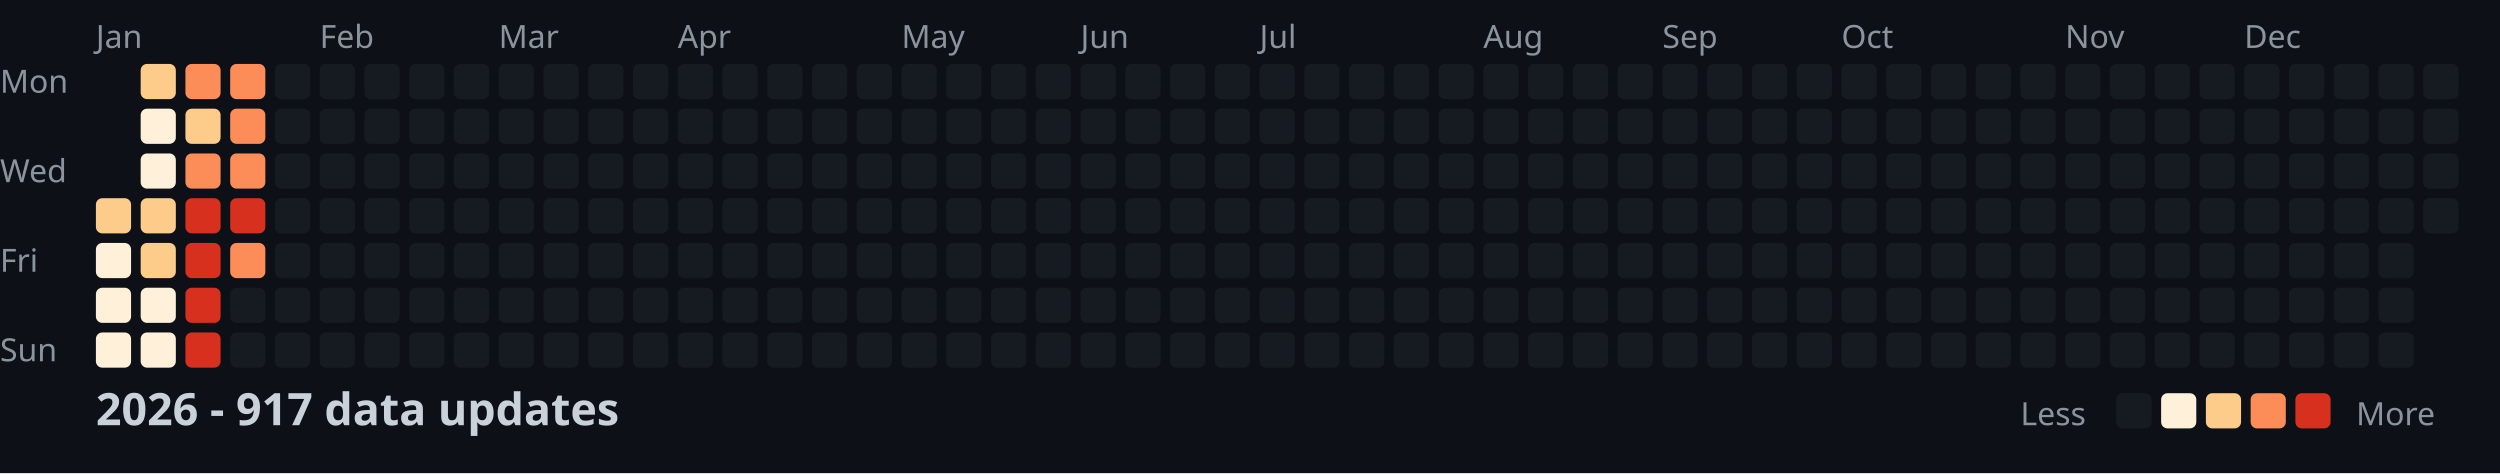
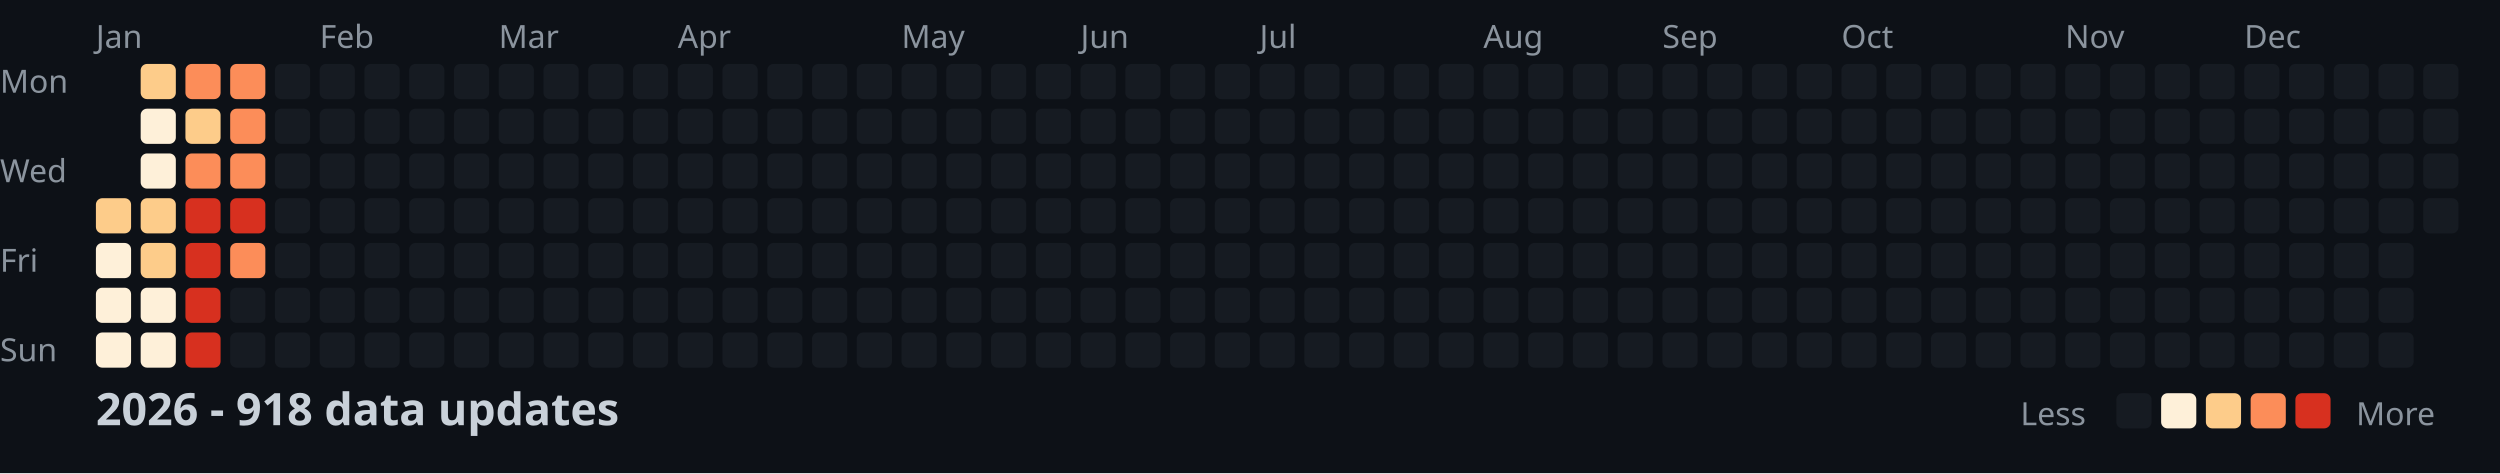
<svg xmlns="http://www.w3.org/2000/svg" width="782" height="148">
  <style>
    .month { font: 10px sans-serif; fill: #8b949e; }
    .day { font: 10px sans-serif; fill: #8b949e; }
    .title { font: bold 14px sans-serif; fill: #c9d1d9; }
    .legend { font: 10px sans-serif; fill: #8b949e; }
  </style>
  <rect width="100%" height="100%" fill="#0d1117" />
  <text x="0" y="29" class="day">Mon</text>
  <text x="0" y="57" class="day">Wed</text>
  <text x="0" y="85" class="day">Fri</text>
  <text x="0" y="113" class="day">Sun</text>
  <text x="30" y="15" class="month">Jan</text>
  <text x="100" y="15" class="month">Feb</text>
  <text x="156" y="15" class="month">Mar</text>
  <text x="212" y="15" class="month">Apr</text>
  <text x="282" y="15" class="month">May</text>
  <text x="338" y="15" class="month">Jun</text>
  <text x="394" y="15" class="month">Jul</text>
  <text x="464" y="15" class="month">Aug</text>
  <text x="520" y="15" class="month">Sep</text>
  <text x="576" y="15" class="month">Oct</text>
  <text x="646" y="15" class="month">Nov</text>
  <text x="702" y="15" class="month">Dec</text>
  <rect x="30" y="62" width="11" height="11" fill="#fdcc8a" rx="2" />
  <rect x="30" y="76" width="11" height="11" fill="#fef0d9" rx="2" />
  <rect x="30" y="90" width="11" height="11" fill="#fef0d9" rx="2" />
  <rect x="30" y="104" width="11" height="11" fill="#fef0d9" rx="2" />
  <rect x="44" y="20" width="11" height="11" fill="#fdcc8a" rx="2" />
  <rect x="44" y="34" width="11" height="11" fill="#fef0d9" rx="2" />
  <rect x="44" y="48" width="11" height="11" fill="#fef0d9" rx="2" />
  <rect x="44" y="62" width="11" height="11" fill="#fdcc8a" rx="2" />
  <rect x="44" y="76" width="11" height="11" fill="#fdcc8a" rx="2" />
  <rect x="44" y="90" width="11" height="11" fill="#fef0d9" rx="2" />
  <rect x="44" y="104" width="11" height="11" fill="#fef0d9" rx="2" />
  <rect x="58" y="20" width="11" height="11" fill="#fc8d59" rx="2" />
  <rect x="58" y="34" width="11" height="11" fill="#fdcc8a" rx="2" />
  <rect x="58" y="48" width="11" height="11" fill="#fc8d59" rx="2" />
  <rect x="58" y="62" width="11" height="11" fill="#d7301f" rx="2" />
  <rect x="58" y="76" width="11" height="11" fill="#d7301f" rx="2" />
  <rect x="58" y="90" width="11" height="11" fill="#d7301f" rx="2" />
  <rect x="58" y="104" width="11" height="11" fill="#d7301f" rx="2" />
  <rect x="72" y="20" width="11" height="11" fill="#fc8d59" rx="2" />
  <rect x="72" y="34" width="11" height="11" fill="#fc8d59" rx="2" />
  <rect x="72" y="48" width="11" height="11" fill="#fc8d59" rx="2" />
  <rect x="72" y="62" width="11" height="11" fill="#d7301f" rx="2" />
  <rect x="72" y="76" width="11" height="11" fill="#fc8d59" rx="2" />
  <rect x="72" y="90" width="11" height="11" fill="#161b22" rx="2" />
  <rect x="72" y="104" width="11" height="11" fill="#161b22" rx="2" />
  <rect x="86" y="20" width="11" height="11" fill="#161b22" rx="2" />
  <rect x="86" y="34" width="11" height="11" fill="#161b22" rx="2" />
  <rect x="86" y="48" width="11" height="11" fill="#161b22" rx="2" />
  <rect x="86" y="62" width="11" height="11" fill="#161b22" rx="2" />
  <rect x="86" y="76" width="11" height="11" fill="#161b22" rx="2" />
  <rect x="86" y="90" width="11" height="11" fill="#161b22" rx="2" />
  <rect x="86" y="104" width="11" height="11" fill="#161b22" rx="2" />
  <rect x="100" y="20" width="11" height="11" fill="#161b22" rx="2" />
  <rect x="100" y="34" width="11" height="11" fill="#161b22" rx="2" />
  <rect x="100" y="48" width="11" height="11" fill="#161b22" rx="2" />
  <rect x="100" y="62" width="11" height="11" fill="#161b22" rx="2" />
  <rect x="100" y="76" width="11" height="11" fill="#161b22" rx="2" />
  <rect x="100" y="90" width="11" height="11" fill="#161b22" rx="2" />
  <rect x="100" y="104" width="11" height="11" fill="#161b22" rx="2" />
  <rect x="114" y="20" width="11" height="11" fill="#161b22" rx="2" />
  <rect x="114" y="34" width="11" height="11" fill="#161b22" rx="2" />
  <rect x="114" y="48" width="11" height="11" fill="#161b22" rx="2" />
  <rect x="114" y="62" width="11" height="11" fill="#161b22" rx="2" />
  <rect x="114" y="76" width="11" height="11" fill="#161b22" rx="2" />
  <rect x="114" y="90" width="11" height="11" fill="#161b22" rx="2" />
  <rect x="114" y="104" width="11" height="11" fill="#161b22" rx="2" />
  <rect x="128" y="20" width="11" height="11" fill="#161b22" rx="2" />
  <rect x="128" y="34" width="11" height="11" fill="#161b22" rx="2" />
  <rect x="128" y="48" width="11" height="11" fill="#161b22" rx="2" />
  <rect x="128" y="62" width="11" height="11" fill="#161b22" rx="2" />
  <rect x="128" y="76" width="11" height="11" fill="#161b22" rx="2" />
  <rect x="128" y="90" width="11" height="11" fill="#161b22" rx="2" />
  <rect x="128" y="104" width="11" height="11" fill="#161b22" rx="2" />
  <rect x="142" y="20" width="11" height="11" fill="#161b22" rx="2" />
  <rect x="142" y="34" width="11" height="11" fill="#161b22" rx="2" />
  <rect x="142" y="48" width="11" height="11" fill="#161b22" rx="2" />
  <rect x="142" y="62" width="11" height="11" fill="#161b22" rx="2" />
  <rect x="142" y="76" width="11" height="11" fill="#161b22" rx="2" />
  <rect x="142" y="90" width="11" height="11" fill="#161b22" rx="2" />
  <rect x="142" y="104" width="11" height="11" fill="#161b22" rx="2" />
  <rect x="156" y="20" width="11" height="11" fill="#161b22" rx="2" />
  <rect x="156" y="34" width="11" height="11" fill="#161b22" rx="2" />
  <rect x="156" y="48" width="11" height="11" fill="#161b22" rx="2" />
  <rect x="156" y="62" width="11" height="11" fill="#161b22" rx="2" />
  <rect x="156" y="76" width="11" height="11" fill="#161b22" rx="2" />
  <rect x="156" y="90" width="11" height="11" fill="#161b22" rx="2" />
  <rect x="156" y="104" width="11" height="11" fill="#161b22" rx="2" />
  <rect x="170" y="20" width="11" height="11" fill="#161b22" rx="2" />
  <rect x="170" y="34" width="11" height="11" fill="#161b22" rx="2" />
  <rect x="170" y="48" width="11" height="11" fill="#161b22" rx="2" />
  <rect x="170" y="62" width="11" height="11" fill="#161b22" rx="2" />
  <rect x="170" y="76" width="11" height="11" fill="#161b22" rx="2" />
  <rect x="170" y="90" width="11" height="11" fill="#161b22" rx="2" />
  <rect x="170" y="104" width="11" height="11" fill="#161b22" rx="2" />
  <rect x="184" y="20" width="11" height="11" fill="#161b22" rx="2" />
  <rect x="184" y="34" width="11" height="11" fill="#161b22" rx="2" />
  <rect x="184" y="48" width="11" height="11" fill="#161b22" rx="2" />
  <rect x="184" y="62" width="11" height="11" fill="#161b22" rx="2" />
  <rect x="184" y="76" width="11" height="11" fill="#161b22" rx="2" />
  <rect x="184" y="90" width="11" height="11" fill="#161b22" rx="2" />
  <rect x="184" y="104" width="11" height="11" fill="#161b22" rx="2" />
  <rect x="198" y="20" width="11" height="11" fill="#161b22" rx="2" />
  <rect x="198" y="34" width="11" height="11" fill="#161b22" rx="2" />
  <rect x="198" y="48" width="11" height="11" fill="#161b22" rx="2" />
  <rect x="198" y="62" width="11" height="11" fill="#161b22" rx="2" />
  <rect x="198" y="76" width="11" height="11" fill="#161b22" rx="2" />
  <rect x="198" y="90" width="11" height="11" fill="#161b22" rx="2" />
  <rect x="198" y="104" width="11" height="11" fill="#161b22" rx="2" />
  <rect x="212" y="20" width="11" height="11" fill="#161b22" rx="2" />
  <rect x="212" y="34" width="11" height="11" fill="#161b22" rx="2" />
  <rect x="212" y="48" width="11" height="11" fill="#161b22" rx="2" />
  <rect x="212" y="62" width="11" height="11" fill="#161b22" rx="2" />
  <rect x="212" y="76" width="11" height="11" fill="#161b22" rx="2" />
  <rect x="212" y="90" width="11" height="11" fill="#161b22" rx="2" />
  <rect x="212" y="104" width="11" height="11" fill="#161b22" rx="2" />
  <rect x="226" y="20" width="11" height="11" fill="#161b22" rx="2" />
  <rect x="226" y="34" width="11" height="11" fill="#161b22" rx="2" />
  <rect x="226" y="48" width="11" height="11" fill="#161b22" rx="2" />
  <rect x="226" y="62" width="11" height="11" fill="#161b22" rx="2" />
  <rect x="226" y="76" width="11" height="11" fill="#161b22" rx="2" />
  <rect x="226" y="90" width="11" height="11" fill="#161b22" rx="2" />
  <rect x="226" y="104" width="11" height="11" fill="#161b22" rx="2" />
  <rect x="240" y="20" width="11" height="11" fill="#161b22" rx="2" />
  <rect x="240" y="34" width="11" height="11" fill="#161b22" rx="2" />
  <rect x="240" y="48" width="11" height="11" fill="#161b22" rx="2" />
  <rect x="240" y="62" width="11" height="11" fill="#161b22" rx="2" />
  <rect x="240" y="76" width="11" height="11" fill="#161b22" rx="2" />
  <rect x="240" y="90" width="11" height="11" fill="#161b22" rx="2" />
  <rect x="240" y="104" width="11" height="11" fill="#161b22" rx="2" />
  <rect x="254" y="20" width="11" height="11" fill="#161b22" rx="2" />
  <rect x="254" y="34" width="11" height="11" fill="#161b22" rx="2" />
  <rect x="254" y="48" width="11" height="11" fill="#161b22" rx="2" />
  <rect x="254" y="62" width="11" height="11" fill="#161b22" rx="2" />
  <rect x="254" y="76" width="11" height="11" fill="#161b22" rx="2" />
  <rect x="254" y="90" width="11" height="11" fill="#161b22" rx="2" />
  <rect x="254" y="104" width="11" height="11" fill="#161b22" rx="2" />
  <rect x="268" y="20" width="11" height="11" fill="#161b22" rx="2" />
  <rect x="268" y="34" width="11" height="11" fill="#161b22" rx="2" />
  <rect x="268" y="48" width="11" height="11" fill="#161b22" rx="2" />
  <rect x="268" y="62" width="11" height="11" fill="#161b22" rx="2" />
  <rect x="268" y="76" width="11" height="11" fill="#161b22" rx="2" />
  <rect x="268" y="90" width="11" height="11" fill="#161b22" rx="2" />
  <rect x="268" y="104" width="11" height="11" fill="#161b22" rx="2" />
  <rect x="282" y="20" width="11" height="11" fill="#161b22" rx="2" />
  <rect x="282" y="34" width="11" height="11" fill="#161b22" rx="2" />
  <rect x="282" y="48" width="11" height="11" fill="#161b22" rx="2" />
  <rect x="282" y="62" width="11" height="11" fill="#161b22" rx="2" />
  <rect x="282" y="76" width="11" height="11" fill="#161b22" rx="2" />
  <rect x="282" y="90" width="11" height="11" fill="#161b22" rx="2" />
  <rect x="282" y="104" width="11" height="11" fill="#161b22" rx="2" />
  <rect x="296" y="20" width="11" height="11" fill="#161b22" rx="2" />
  <rect x="296" y="34" width="11" height="11" fill="#161b22" rx="2" />
  <rect x="296" y="48" width="11" height="11" fill="#161b22" rx="2" />
  <rect x="296" y="62" width="11" height="11" fill="#161b22" rx="2" />
  <rect x="296" y="76" width="11" height="11" fill="#161b22" rx="2" />
  <rect x="296" y="90" width="11" height="11" fill="#161b22" rx="2" />
  <rect x="296" y="104" width="11" height="11" fill="#161b22" rx="2" />
  <rect x="310" y="20" width="11" height="11" fill="#161b22" rx="2" />
  <rect x="310" y="34" width="11" height="11" fill="#161b22" rx="2" />
  <rect x="310" y="48" width="11" height="11" fill="#161b22" rx="2" />
  <rect x="310" y="62" width="11" height="11" fill="#161b22" rx="2" />
  <rect x="310" y="76" width="11" height="11" fill="#161b22" rx="2" />
  <rect x="310" y="90" width="11" height="11" fill="#161b22" rx="2" />
  <rect x="310" y="104" width="11" height="11" fill="#161b22" rx="2" />
  <rect x="324" y="20" width="11" height="11" fill="#161b22" rx="2" />
  <rect x="324" y="34" width="11" height="11" fill="#161b22" rx="2" />
  <rect x="324" y="48" width="11" height="11" fill="#161b22" rx="2" />
  <rect x="324" y="62" width="11" height="11" fill="#161b22" rx="2" />
  <rect x="324" y="76" width="11" height="11" fill="#161b22" rx="2" />
  <rect x="324" y="90" width="11" height="11" fill="#161b22" rx="2" />
  <rect x="324" y="104" width="11" height="11" fill="#161b22" rx="2" />
  <rect x="338" y="20" width="11" height="11" fill="#161b22" rx="2" />
  <rect x="338" y="34" width="11" height="11" fill="#161b22" rx="2" />
  <rect x="338" y="48" width="11" height="11" fill="#161b22" rx="2" />
  <rect x="338" y="62" width="11" height="11" fill="#161b22" rx="2" />
  <rect x="338" y="76" width="11" height="11" fill="#161b22" rx="2" />
  <rect x="338" y="90" width="11" height="11" fill="#161b22" rx="2" />
  <rect x="338" y="104" width="11" height="11" fill="#161b22" rx="2" />
  <rect x="352" y="20" width="11" height="11" fill="#161b22" rx="2" />
  <rect x="352" y="34" width="11" height="11" fill="#161b22" rx="2" />
  <rect x="352" y="48" width="11" height="11" fill="#161b22" rx="2" />
  <rect x="352" y="62" width="11" height="11" fill="#161b22" rx="2" />
  <rect x="352" y="76" width="11" height="11" fill="#161b22" rx="2" />
  <rect x="352" y="90" width="11" height="11" fill="#161b22" rx="2" />
  <rect x="352" y="104" width="11" height="11" fill="#161b22" rx="2" />
  <rect x="366" y="20" width="11" height="11" fill="#161b22" rx="2" />
  <rect x="366" y="34" width="11" height="11" fill="#161b22" rx="2" />
  <rect x="366" y="48" width="11" height="11" fill="#161b22" rx="2" />
  <rect x="366" y="62" width="11" height="11" fill="#161b22" rx="2" />
  <rect x="366" y="76" width="11" height="11" fill="#161b22" rx="2" />
  <rect x="366" y="90" width="11" height="11" fill="#161b22" rx="2" />
  <rect x="366" y="104" width="11" height="11" fill="#161b22" rx="2" />
  <rect x="380" y="20" width="11" height="11" fill="#161b22" rx="2" />
  <rect x="380" y="34" width="11" height="11" fill="#161b22" rx="2" />
  <rect x="380" y="48" width="11" height="11" fill="#161b22" rx="2" />
  <rect x="380" y="62" width="11" height="11" fill="#161b22" rx="2" />
  <rect x="380" y="76" width="11" height="11" fill="#161b22" rx="2" />
  <rect x="380" y="90" width="11" height="11" fill="#161b22" rx="2" />
  <rect x="380" y="104" width="11" height="11" fill="#161b22" rx="2" />
  <rect x="394" y="20" width="11" height="11" fill="#161b22" rx="2" />
  <rect x="394" y="34" width="11" height="11" fill="#161b22" rx="2" />
  <rect x="394" y="48" width="11" height="11" fill="#161b22" rx="2" />
  <rect x="394" y="62" width="11" height="11" fill="#161b22" rx="2" />
  <rect x="394" y="76" width="11" height="11" fill="#161b22" rx="2" />
  <rect x="394" y="90" width="11" height="11" fill="#161b22" rx="2" />
  <rect x="394" y="104" width="11" height="11" fill="#161b22" rx="2" />
  <rect x="408" y="20" width="11" height="11" fill="#161b22" rx="2" />
  <rect x="408" y="34" width="11" height="11" fill="#161b22" rx="2" />
  <rect x="408" y="48" width="11" height="11" fill="#161b22" rx="2" />
  <rect x="408" y="62" width="11" height="11" fill="#161b22" rx="2" />
  <rect x="408" y="76" width="11" height="11" fill="#161b22" rx="2" />
  <rect x="408" y="90" width="11" height="11" fill="#161b22" rx="2" />
  <rect x="408" y="104" width="11" height="11" fill="#161b22" rx="2" />
  <rect x="422" y="20" width="11" height="11" fill="#161b22" rx="2" />
  <rect x="422" y="34" width="11" height="11" fill="#161b22" rx="2" />
  <rect x="422" y="48" width="11" height="11" fill="#161b22" rx="2" />
  <rect x="422" y="62" width="11" height="11" fill="#161b22" rx="2" />
  <rect x="422" y="76" width="11" height="11" fill="#161b22" rx="2" />
  <rect x="422" y="90" width="11" height="11" fill="#161b22" rx="2" />
  <rect x="422" y="104" width="11" height="11" fill="#161b22" rx="2" />
  <rect x="436" y="20" width="11" height="11" fill="#161b22" rx="2" />
  <rect x="436" y="34" width="11" height="11" fill="#161b22" rx="2" />
  <rect x="436" y="48" width="11" height="11" fill="#161b22" rx="2" />
  <rect x="436" y="62" width="11" height="11" fill="#161b22" rx="2" />
  <rect x="436" y="76" width="11" height="11" fill="#161b22" rx="2" />
  <rect x="436" y="90" width="11" height="11" fill="#161b22" rx="2" />
  <rect x="436" y="104" width="11" height="11" fill="#161b22" rx="2" />
  <rect x="450" y="20" width="11" height="11" fill="#161b22" rx="2" />
  <rect x="450" y="34" width="11" height="11" fill="#161b22" rx="2" />
  <rect x="450" y="48" width="11" height="11" fill="#161b22" rx="2" />
  <rect x="450" y="62" width="11" height="11" fill="#161b22" rx="2" />
  <rect x="450" y="76" width="11" height="11" fill="#161b22" rx="2" />
  <rect x="450" y="90" width="11" height="11" fill="#161b22" rx="2" />
  <rect x="450" y="104" width="11" height="11" fill="#161b22" rx="2" />
  <rect x="464" y="20" width="11" height="11" fill="#161b22" rx="2" />
  <rect x="464" y="34" width="11" height="11" fill="#161b22" rx="2" />
  <rect x="464" y="48" width="11" height="11" fill="#161b22" rx="2" />
  <rect x="464" y="62" width="11" height="11" fill="#161b22" rx="2" />
  <rect x="464" y="76" width="11" height="11" fill="#161b22" rx="2" />
  <rect x="464" y="90" width="11" height="11" fill="#161b22" rx="2" />
  <rect x="464" y="104" width="11" height="11" fill="#161b22" rx="2" />
  <rect x="478" y="20" width="11" height="11" fill="#161b22" rx="2" />
  <rect x="478" y="34" width="11" height="11" fill="#161b22" rx="2" />
  <rect x="478" y="48" width="11" height="11" fill="#161b22" rx="2" />
  <rect x="478" y="62" width="11" height="11" fill="#161b22" rx="2" />
  <rect x="478" y="76" width="11" height="11" fill="#161b22" rx="2" />
  <rect x="478" y="90" width="11" height="11" fill="#161b22" rx="2" />
  <rect x="478" y="104" width="11" height="11" fill="#161b22" rx="2" />
  <rect x="492" y="20" width="11" height="11" fill="#161b22" rx="2" />
  <rect x="492" y="34" width="11" height="11" fill="#161b22" rx="2" />
  <rect x="492" y="48" width="11" height="11" fill="#161b22" rx="2" />
  <rect x="492" y="62" width="11" height="11" fill="#161b22" rx="2" />
  <rect x="492" y="76" width="11" height="11" fill="#161b22" rx="2" />
  <rect x="492" y="90" width="11" height="11" fill="#161b22" rx="2" />
  <rect x="492" y="104" width="11" height="11" fill="#161b22" rx="2" />
  <rect x="506" y="20" width="11" height="11" fill="#161b22" rx="2" />
  <rect x="506" y="34" width="11" height="11" fill="#161b22" rx="2" />
  <rect x="506" y="48" width="11" height="11" fill="#161b22" rx="2" />
  <rect x="506" y="62" width="11" height="11" fill="#161b22" rx="2" />
  <rect x="506" y="76" width="11" height="11" fill="#161b22" rx="2" />
  <rect x="506" y="90" width="11" height="11" fill="#161b22" rx="2" />
  <rect x="506" y="104" width="11" height="11" fill="#161b22" rx="2" />
  <rect x="520" y="20" width="11" height="11" fill="#161b22" rx="2" />
  <rect x="520" y="34" width="11" height="11" fill="#161b22" rx="2" />
  <rect x="520" y="48" width="11" height="11" fill="#161b22" rx="2" />
  <rect x="520" y="62" width="11" height="11" fill="#161b22" rx="2" />
  <rect x="520" y="76" width="11" height="11" fill="#161b22" rx="2" />
  <rect x="520" y="90" width="11" height="11" fill="#161b22" rx="2" />
  <rect x="520" y="104" width="11" height="11" fill="#161b22" rx="2" />
  <rect x="534" y="20" width="11" height="11" fill="#161b22" rx="2" />
  <rect x="534" y="34" width="11" height="11" fill="#161b22" rx="2" />
  <rect x="534" y="48" width="11" height="11" fill="#161b22" rx="2" />
  <rect x="534" y="62" width="11" height="11" fill="#161b22" rx="2" />
  <rect x="534" y="76" width="11" height="11" fill="#161b22" rx="2" />
  <rect x="534" y="90" width="11" height="11" fill="#161b22" rx="2" />
  <rect x="534" y="104" width="11" height="11" fill="#161b22" rx="2" />
  <rect x="548" y="20" width="11" height="11" fill="#161b22" rx="2" />
  <rect x="548" y="34" width="11" height="11" fill="#161b22" rx="2" />
  <rect x="548" y="48" width="11" height="11" fill="#161b22" rx="2" />
  <rect x="548" y="62" width="11" height="11" fill="#161b22" rx="2" />
  <rect x="548" y="76" width="11" height="11" fill="#161b22" rx="2" />
  <rect x="548" y="90" width="11" height="11" fill="#161b22" rx="2" />
  <rect x="548" y="104" width="11" height="11" fill="#161b22" rx="2" />
  <rect x="562" y="20" width="11" height="11" fill="#161b22" rx="2" />
  <rect x="562" y="34" width="11" height="11" fill="#161b22" rx="2" />
  <rect x="562" y="48" width="11" height="11" fill="#161b22" rx="2" />
  <rect x="562" y="62" width="11" height="11" fill="#161b22" rx="2" />
  <rect x="562" y="76" width="11" height="11" fill="#161b22" rx="2" />
  <rect x="562" y="90" width="11" height="11" fill="#161b22" rx="2" />
  <rect x="562" y="104" width="11" height="11" fill="#161b22" rx="2" />
  <rect x="576" y="20" width="11" height="11" fill="#161b22" rx="2" />
  <rect x="576" y="34" width="11" height="11" fill="#161b22" rx="2" />
  <rect x="576" y="48" width="11" height="11" fill="#161b22" rx="2" />
  <rect x="576" y="62" width="11" height="11" fill="#161b22" rx="2" />
  <rect x="576" y="76" width="11" height="11" fill="#161b22" rx="2" />
  <rect x="576" y="90" width="11" height="11" fill="#161b22" rx="2" />
  <rect x="576" y="104" width="11" height="11" fill="#161b22" rx="2" />
  <rect x="590" y="20" width="11" height="11" fill="#161b22" rx="2" />
  <rect x="590" y="34" width="11" height="11" fill="#161b22" rx="2" />
  <rect x="590" y="48" width="11" height="11" fill="#161b22" rx="2" />
  <rect x="590" y="62" width="11" height="11" fill="#161b22" rx="2" />
  <rect x="590" y="76" width="11" height="11" fill="#161b22" rx="2" />
  <rect x="590" y="90" width="11" height="11" fill="#161b22" rx="2" />
  <rect x="590" y="104" width="11" height="11" fill="#161b22" rx="2" />
  <rect x="604" y="20" width="11" height="11" fill="#161b22" rx="2" />
  <rect x="604" y="34" width="11" height="11" fill="#161b22" rx="2" />
  <rect x="604" y="48" width="11" height="11" fill="#161b22" rx="2" />
  <rect x="604" y="62" width="11" height="11" fill="#161b22" rx="2" />
  <rect x="604" y="76" width="11" height="11" fill="#161b22" rx="2" />
  <rect x="604" y="90" width="11" height="11" fill="#161b22" rx="2" />
  <rect x="604" y="104" width="11" height="11" fill="#161b22" rx="2" />
  <rect x="618" y="20" width="11" height="11" fill="#161b22" rx="2" />
  <rect x="618" y="34" width="11" height="11" fill="#161b22" rx="2" />
  <rect x="618" y="48" width="11" height="11" fill="#161b22" rx="2" />
  <rect x="618" y="62" width="11" height="11" fill="#161b22" rx="2" />
  <rect x="618" y="76" width="11" height="11" fill="#161b22" rx="2" />
  <rect x="618" y="90" width="11" height="11" fill="#161b22" rx="2" />
  <rect x="618" y="104" width="11" height="11" fill="#161b22" rx="2" />
  <rect x="632" y="20" width="11" height="11" fill="#161b22" rx="2" />
  <rect x="632" y="34" width="11" height="11" fill="#161b22" rx="2" />
  <rect x="632" y="48" width="11" height="11" fill="#161b22" rx="2" />
  <rect x="632" y="62" width="11" height="11" fill="#161b22" rx="2" />
  <rect x="632" y="76" width="11" height="11" fill="#161b22" rx="2" />
  <rect x="632" y="90" width="11" height="11" fill="#161b22" rx="2" />
  <rect x="632" y="104" width="11" height="11" fill="#161b22" rx="2" />
  <rect x="646" y="20" width="11" height="11" fill="#161b22" rx="2" />
  <rect x="646" y="34" width="11" height="11" fill="#161b22" rx="2" />
  <rect x="646" y="48" width="11" height="11" fill="#161b22" rx="2" />
  <rect x="646" y="62" width="11" height="11" fill="#161b22" rx="2" />
  <rect x="646" y="76" width="11" height="11" fill="#161b22" rx="2" />
  <rect x="646" y="90" width="11" height="11" fill="#161b22" rx="2" />
  <rect x="646" y="104" width="11" height="11" fill="#161b22" rx="2" />
  <rect x="660" y="20" width="11" height="11" fill="#161b22" rx="2" />
  <rect x="660" y="34" width="11" height="11" fill="#161b22" rx="2" />
  <rect x="660" y="48" width="11" height="11" fill="#161b22" rx="2" />
  <rect x="660" y="62" width="11" height="11" fill="#161b22" rx="2" />
  <rect x="660" y="76" width="11" height="11" fill="#161b22" rx="2" />
  <rect x="660" y="90" width="11" height="11" fill="#161b22" rx="2" />
  <rect x="660" y="104" width="11" height="11" fill="#161b22" rx="2" />
  <rect x="674" y="20" width="11" height="11" fill="#161b22" rx="2" />
  <rect x="674" y="34" width="11" height="11" fill="#161b22" rx="2" />
  <rect x="674" y="48" width="11" height="11" fill="#161b22" rx="2" />
  <rect x="674" y="62" width="11" height="11" fill="#161b22" rx="2" />
  <rect x="674" y="76" width="11" height="11" fill="#161b22" rx="2" />
  <rect x="674" y="90" width="11" height="11" fill="#161b22" rx="2" />
  <rect x="674" y="104" width="11" height="11" fill="#161b22" rx="2" />
  <rect x="688" y="20" width="11" height="11" fill="#161b22" rx="2" />
  <rect x="688" y="34" width="11" height="11" fill="#161b22" rx="2" />
  <rect x="688" y="48" width="11" height="11" fill="#161b22" rx="2" />
  <rect x="688" y="62" width="11" height="11" fill="#161b22" rx="2" />
  <rect x="688" y="76" width="11" height="11" fill="#161b22" rx="2" />
  <rect x="688" y="90" width="11" height="11" fill="#161b22" rx="2" />
  <rect x="688" y="104" width="11" height="11" fill="#161b22" rx="2" />
  <rect x="702" y="20" width="11" height="11" fill="#161b22" rx="2" />
  <rect x="702" y="34" width="11" height="11" fill="#161b22" rx="2" />
  <rect x="702" y="48" width="11" height="11" fill="#161b22" rx="2" />
  <rect x="702" y="62" width="11" height="11" fill="#161b22" rx="2" />
  <rect x="702" y="76" width="11" height="11" fill="#161b22" rx="2" />
  <rect x="702" y="90" width="11" height="11" fill="#161b22" rx="2" />
  <rect x="702" y="104" width="11" height="11" fill="#161b22" rx="2" />
  <rect x="716" y="20" width="11" height="11" fill="#161b22" rx="2" />
  <rect x="716" y="34" width="11" height="11" fill="#161b22" rx="2" />
  <rect x="716" y="48" width="11" height="11" fill="#161b22" rx="2" />
  <rect x="716" y="62" width="11" height="11" fill="#161b22" rx="2" />
  <rect x="716" y="76" width="11" height="11" fill="#161b22" rx="2" />
  <rect x="716" y="90" width="11" height="11" fill="#161b22" rx="2" />
  <rect x="716" y="104" width="11" height="11" fill="#161b22" rx="2" />
  <rect x="730" y="20" width="11" height="11" fill="#161b22" rx="2" />
  <rect x="730" y="34" width="11" height="11" fill="#161b22" rx="2" />
  <rect x="730" y="48" width="11" height="11" fill="#161b22" rx="2" />
  <rect x="730" y="62" width="11" height="11" fill="#161b22" rx="2" />
  <rect x="730" y="76" width="11" height="11" fill="#161b22" rx="2" />
  <rect x="730" y="90" width="11" height="11" fill="#161b22" rx="2" />
  <rect x="730" y="104" width="11" height="11" fill="#161b22" rx="2" />
  <rect x="744" y="20" width="11" height="11" fill="#161b22" rx="2" />
  <rect x="744" y="34" width="11" height="11" fill="#161b22" rx="2" />
  <rect x="744" y="48" width="11" height="11" fill="#161b22" rx="2" />
  <rect x="744" y="62" width="11" height="11" fill="#161b22" rx="2" />
  <rect x="744" y="76" width="11" height="11" fill="#161b22" rx="2" />
  <rect x="744" y="90" width="11" height="11" fill="#161b22" rx="2" />
  <rect x="744" y="104" width="11" height="11" fill="#161b22" rx="2" />
  <rect x="758" y="20" width="11" height="11" fill="#161b22" rx="2" />
  <rect x="758" y="34" width="11" height="11" fill="#161b22" rx="2" />
  <rect x="758" y="48" width="11" height="11" fill="#161b22" rx="2" />
  <rect x="758" y="62" width="11" height="11" fill="#161b22" rx="2" />
-   <text x="30" y="133" class="title">2026 - 917 data updates</text>
+   <text x="30" y="133" class="title">2026 - 918 data updates</text>
  <text x="632" y="133" class="legend">Less</text>
  <rect x="662" y="123" width="11" height="11" fill="#161b22" rx="2" />
  <rect x="676" y="123" width="11" height="11" fill="#fef0d9" rx="2" />
  <rect x="690" y="123" width="11" height="11" fill="#fdcc8a" rx="2" />
  <rect x="704" y="123" width="11" height="11" fill="#fc8d59" rx="2" />
  <rect x="718" y="123" width="11" height="11" fill="#d7301f" rx="2" />
  <text x="737" y="133" class="legend">More</text>
</svg>
